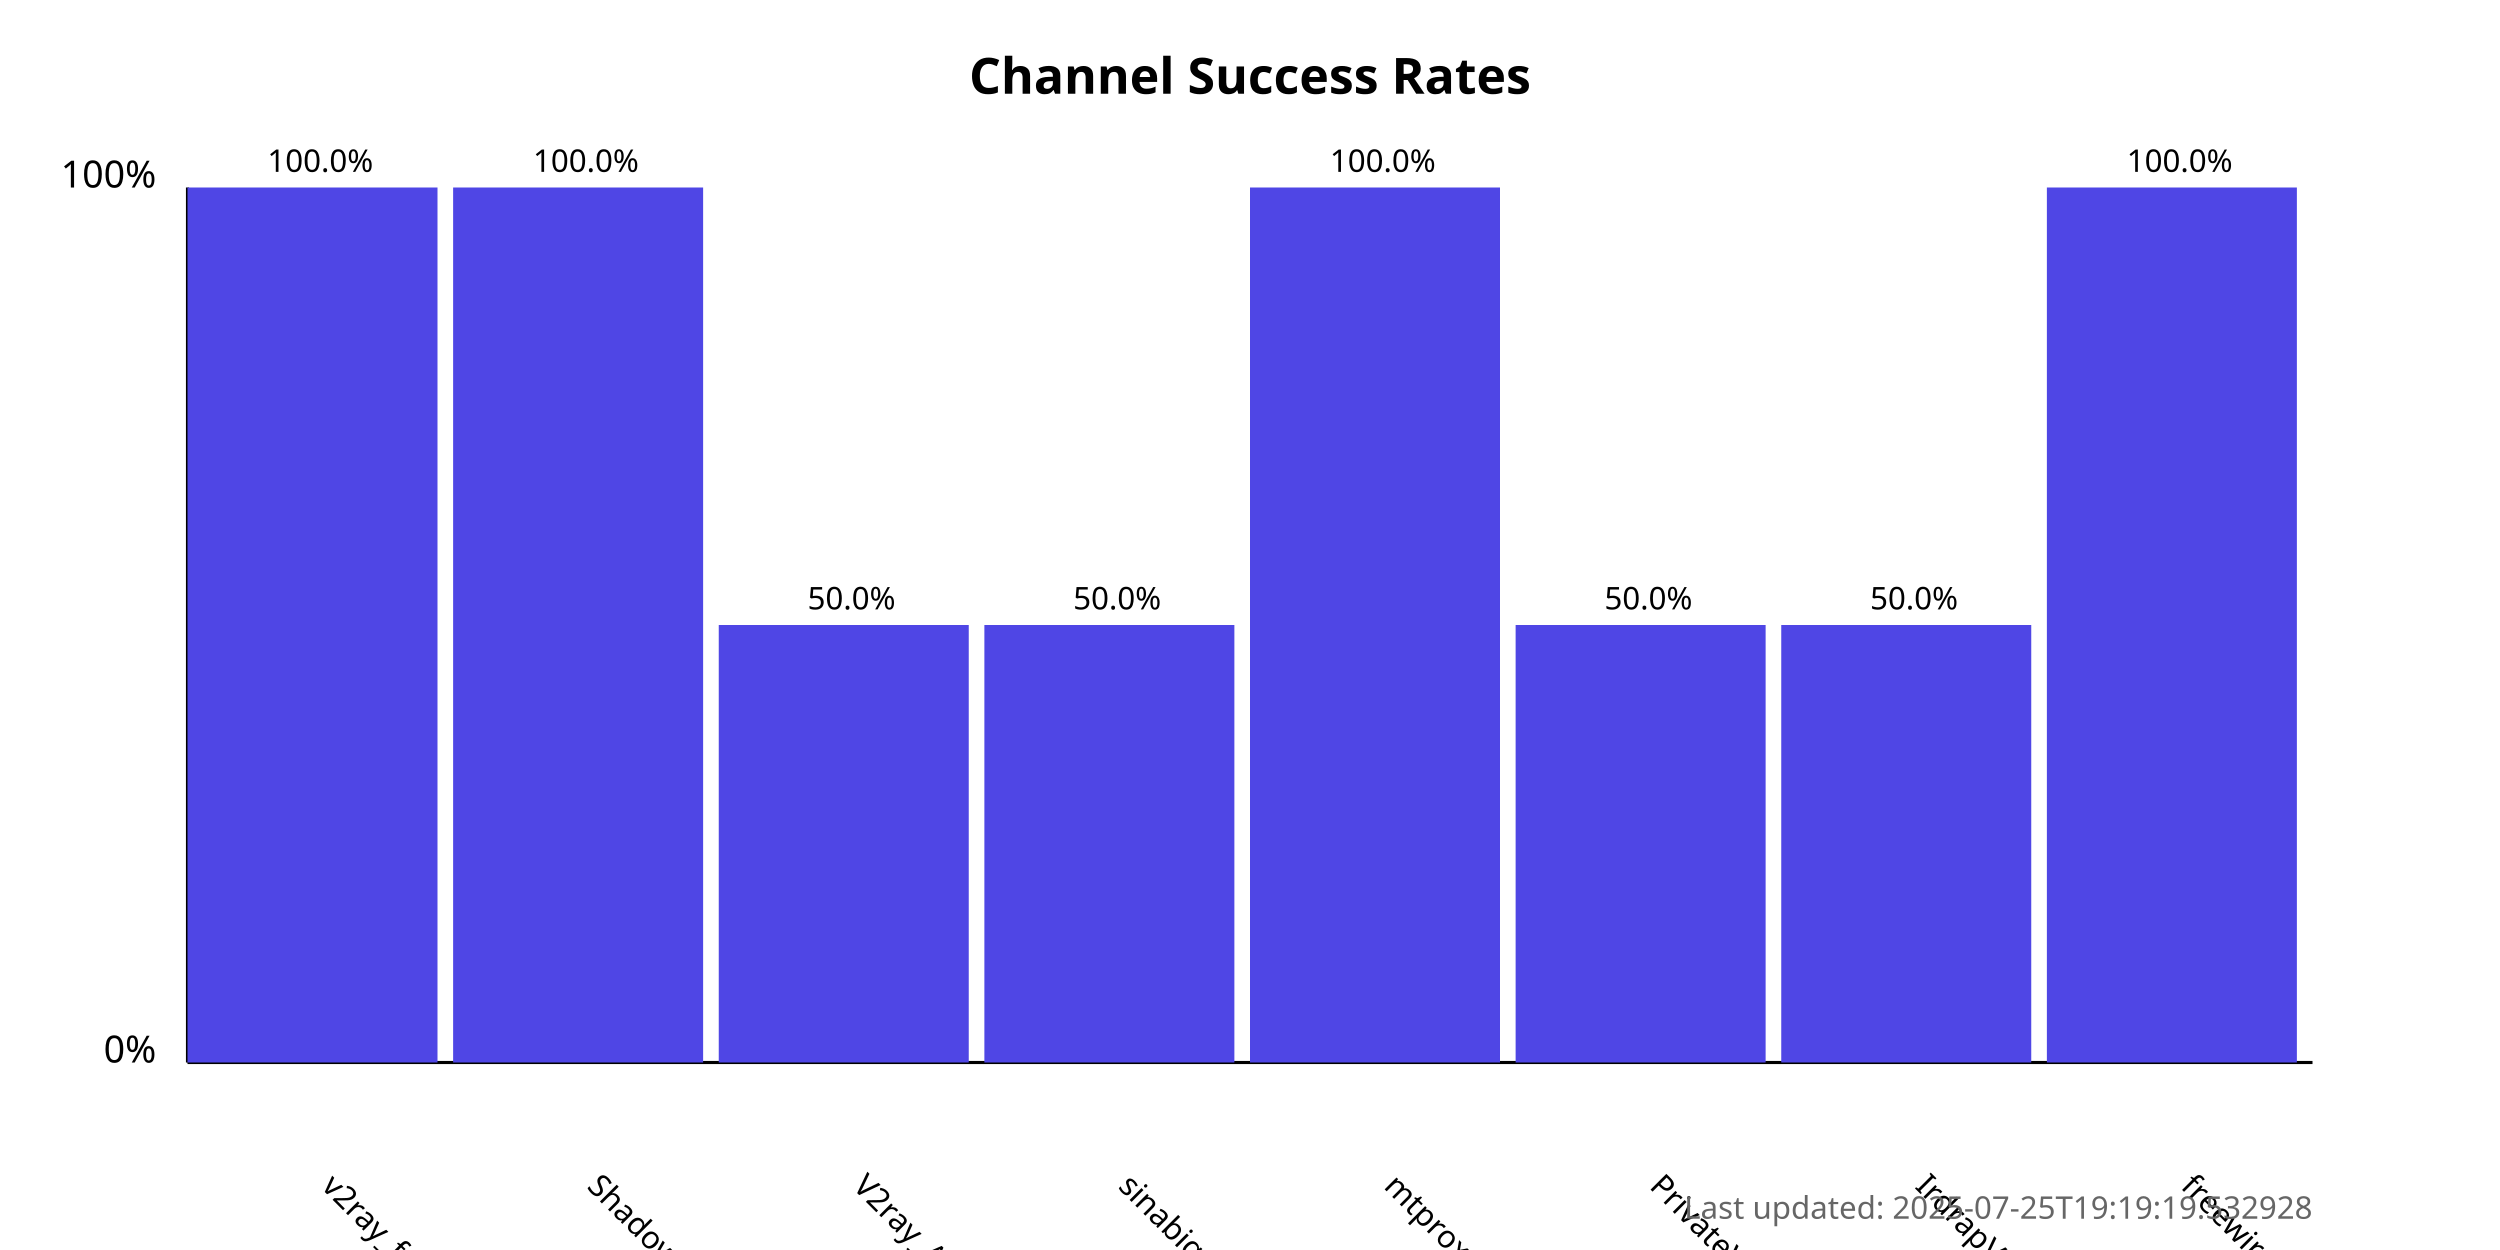
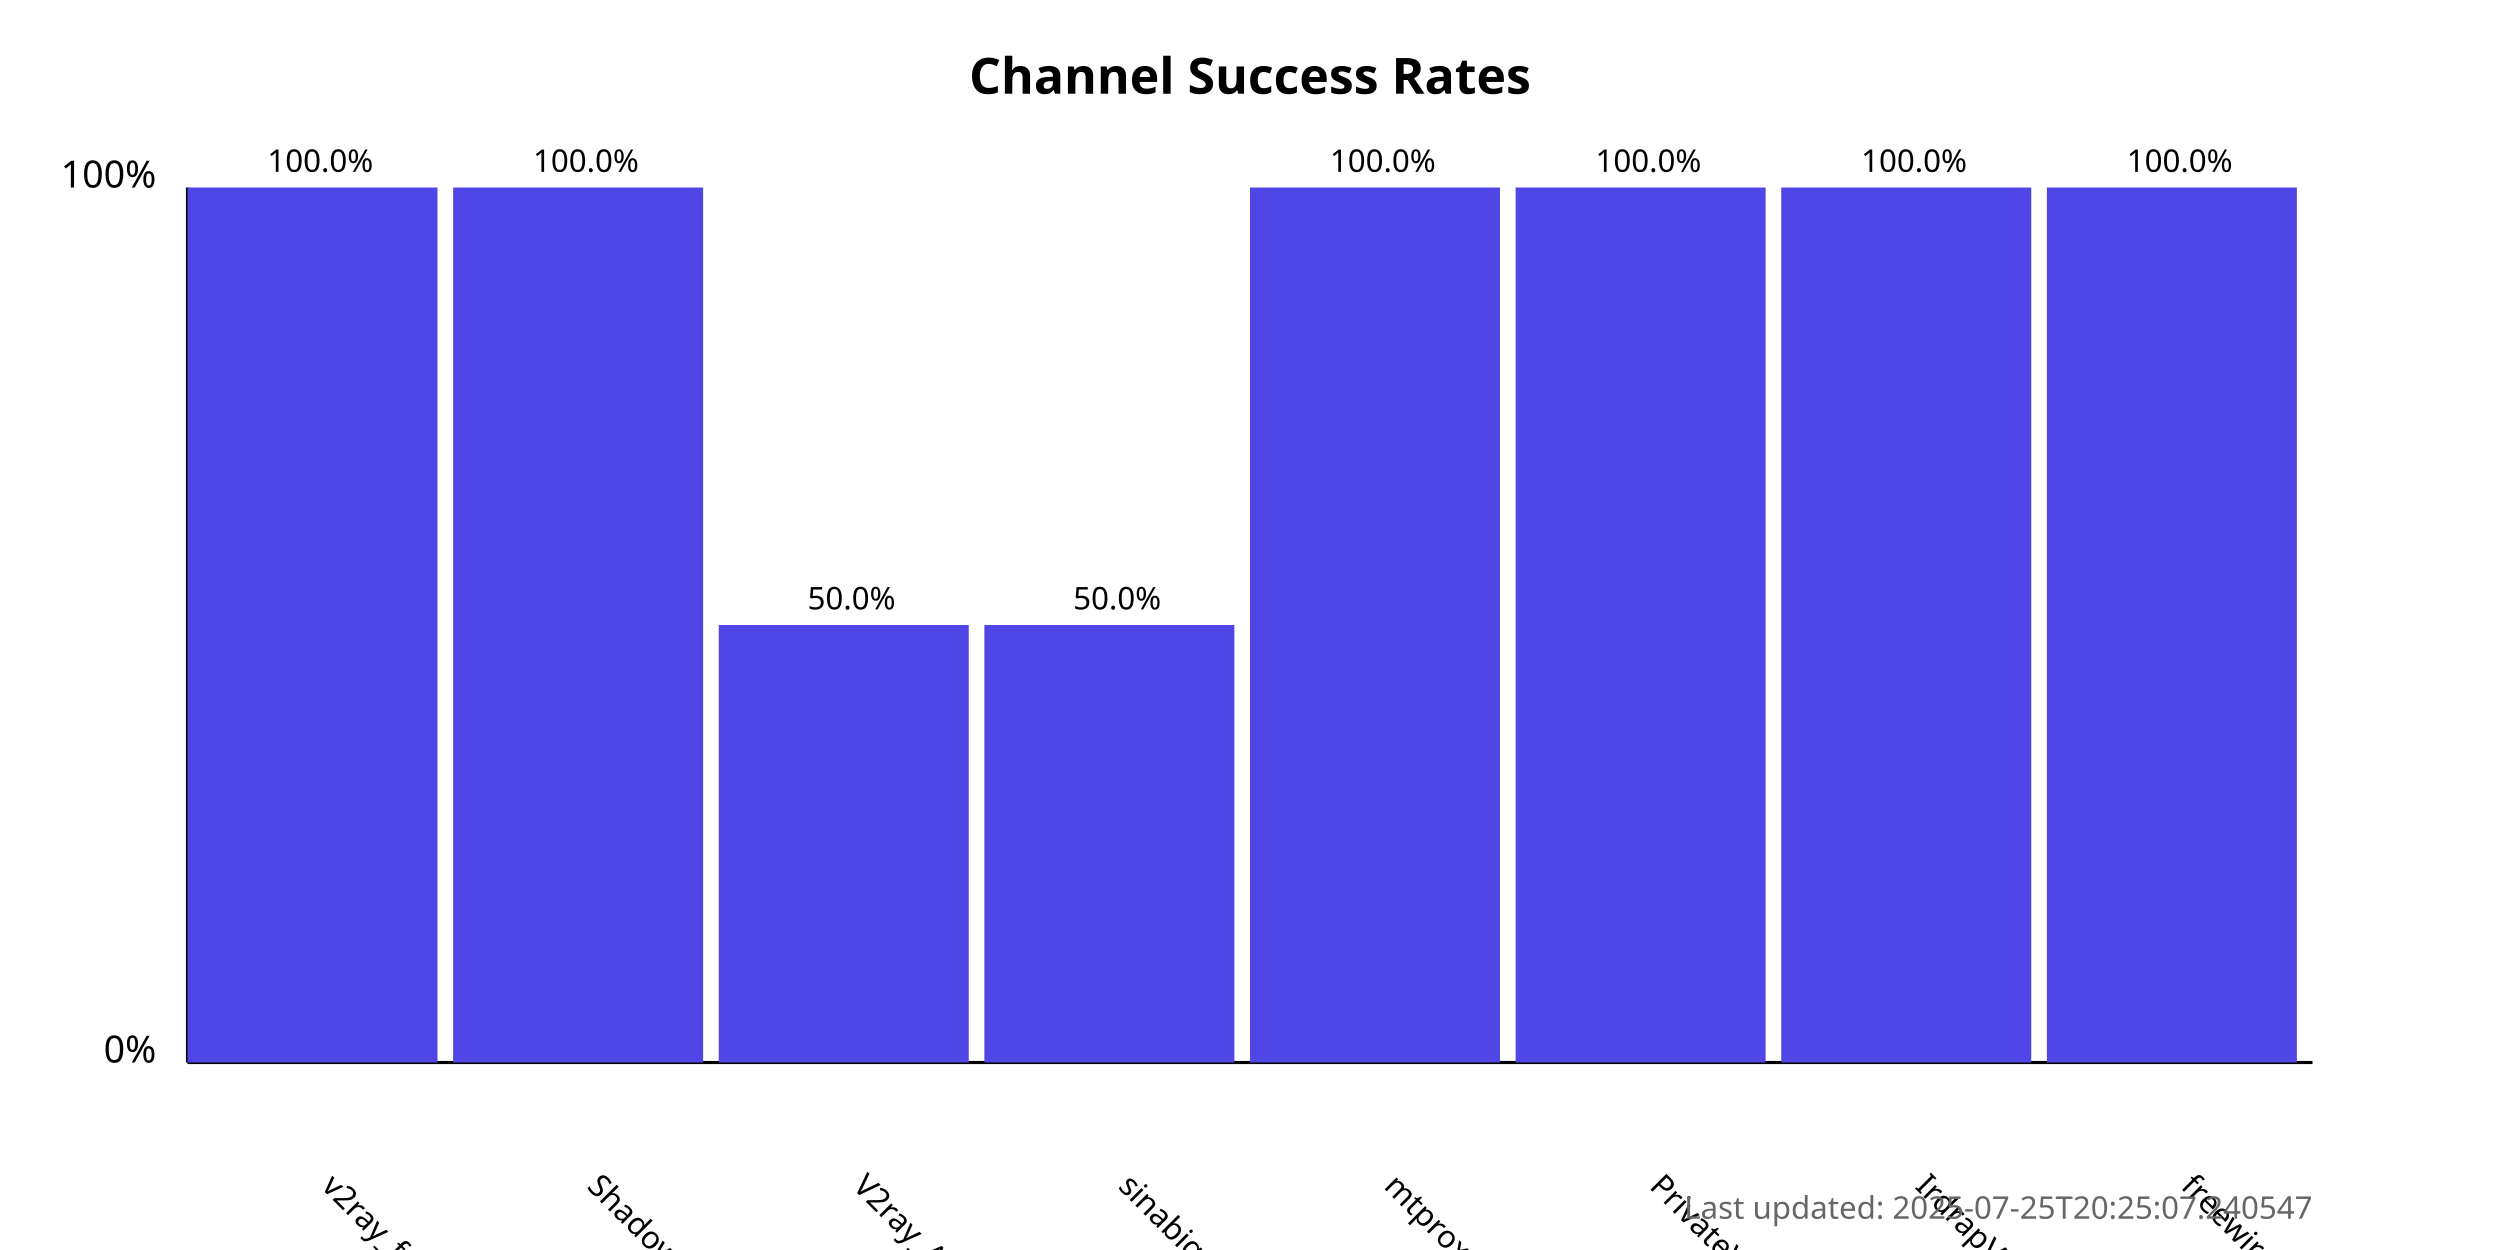
<svg xmlns="http://www.w3.org/2000/svg" width="800" height="400">
  <style>
            .chart-title { font: bold 16px sans-serif; }
            .axis-label { font: 12px sans-serif; }
            .tick-label { font: 10px sans-serif; }
            .bar { fill: #4f46e5; }
            .bar:hover { fill: #6366f1; }
            .timestamp { font: 10px sans-serif; fill: #666; }
        </style>
  <text x="400.0" y="30" text-anchor="middle" class="chart-title">
            Channel Success Rates
        </text>
  <line x1="60" y1="340" x2="60" y2="60" stroke="black" stroke-width="1" />
  <line x1="60" y1="340" x2="740" y2="340" stroke="black" stroke-width="1" />
  <text x="50" y="340" text-anchor="end" class="axis-label">0%</text>
  <text x="50" y="60" text-anchor="end" class="axis-label">100%</text>
  <g>
    <rect x="60" y="60.0" width="80.0" height="280.0" class="bar" />
    <text x="102.5" y="380" transform="rotate(45, 102.5, 380)" text-anchor="start" class="tick-label">
                v2ray_free_conf
            </text>
    <text x="102.5" y="55.0" text-anchor="middle" class="tick-label">
                100.0%
            </text>
  </g>
  <g>
    <rect x="145.0" y="60.0" width="80.0" height="280.0" class="bar" />
    <text x="187.5" y="380" transform="rotate(45, 187.5, 380)" text-anchor="start" class="tick-label">
                ShadowProxy66
            </text>
    <text x="187.5" y="55.0" text-anchor="middle" class="tick-label">
                100.0%
            </text>
  </g>
  <g>
    <rect x="230.0" y="200.0" width="80.0" height="140.0" class="bar" />
    <text x="272.5" y="380" transform="rotate(45, 272.5, 380)" text-anchor="start" class="tick-label">
                V2ray_Alpha
            </text>
    <text x="272.5" y="195.0" text-anchor="middle" class="tick-label">
                50.0%
            </text>
  </g>
  <g>
    <rect x="315.0" y="200.0" width="80.0" height="140.0" class="bar" />
    <text x="357.5" y="380" transform="rotate(45, 357.5, 380)" text-anchor="start" class="tick-label">
                sinabigo
            </text>
    <text x="357.5" y="195.0" text-anchor="middle" class="tick-label">
                50.0%
            </text>
  </g>
  <g>
    <rect x="400.0" y="60.0" width="80.0" height="280.0" class="bar" />
    <text x="442.5" y="380" transform="rotate(45, 442.5, 380)" text-anchor="start" class="tick-label">
                mtproxy_lists
            </text>
    <text x="442.5" y="55.0" text-anchor="middle" class="tick-label">
                100.0%
            </text>
  </g>
  <g>
-     <rect x="485.0" y="200.0" width="80.0" height="140.0" class="bar" />
+     <rect x="485.0" y="60.0" width="80.0" height="280.0" class="bar" />
    <text x="527.5" y="380" transform="rotate(45, 527.5, 380)" text-anchor="start" class="tick-label">
                PrivateVPNs
            </text>
-     <text x="527.5" y="195.0" text-anchor="middle" class="tick-label">
-                 50.0%
+     <text x="527.5" y="55.0" text-anchor="middle" class="tick-label">
+                 100.0%
            </text>
  </g>
  <g>
-     <rect x="570.0" y="200.0" width="80.0" height="140.0" class="bar" />
+     <rect x="570.0" y="60.0" width="80.0" height="280.0" class="bar" />
    <text x="612.5" y="380" transform="rotate(45, 612.5, 380)" text-anchor="start" class="tick-label">
                IrdrapVPNnews
            </text>
-     <text x="612.5" y="195.0" text-anchor="middle" class="tick-label">
-                 50.0%
+     <text x="612.5" y="55.0" text-anchor="middle" class="tick-label">
+                 100.0%
            </text>
  </g>
  <g>
    <rect x="655.0" y="60.0" width="80.0" height="280.0" class="bar" />
    <text x="697.5" y="380" transform="rotate(45, 697.5, 380)" text-anchor="start" class="tick-label">
                freewireguard
            </text>
    <text x="697.5" y="55.0" text-anchor="middle" class="tick-label">
                100.0%
            </text>
  </g>
  <text x="740" y="390" text-anchor="end" class="timestamp">
-             Last updated: 2025-07-25T19:19:19.532928
+             Last updated: 2025-07-25T20:25:07.240547
        </text>
</svg>
